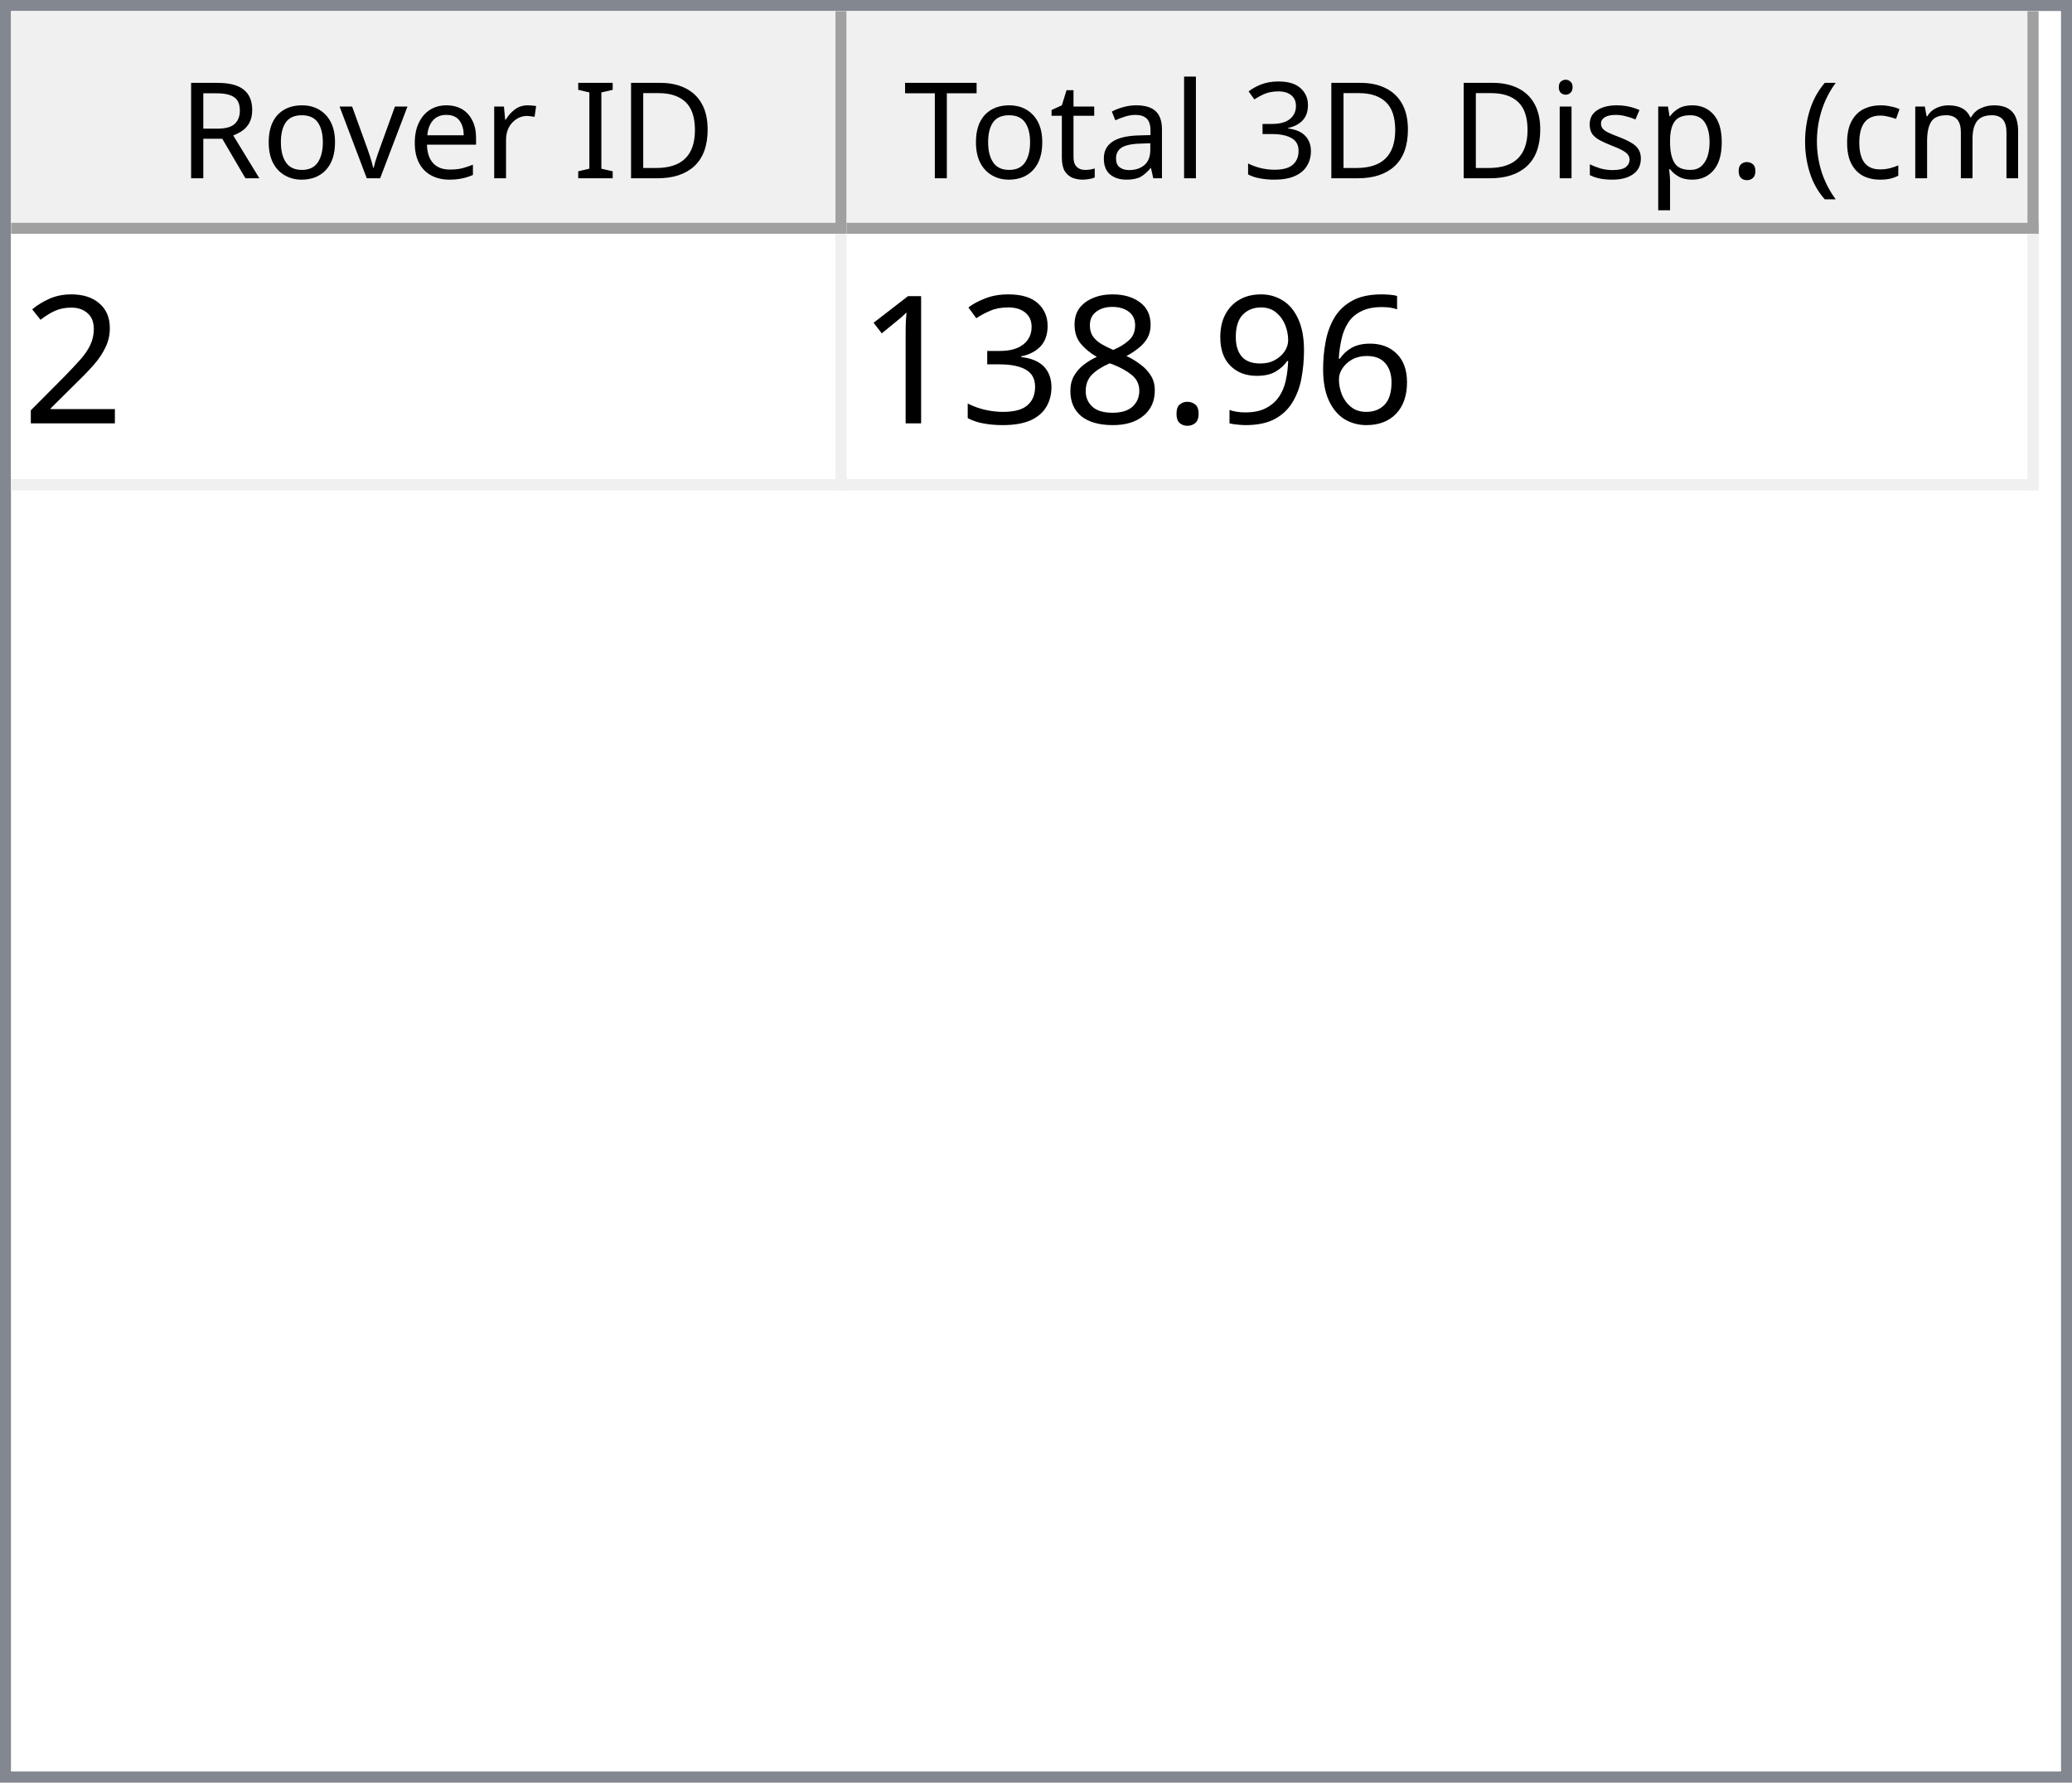
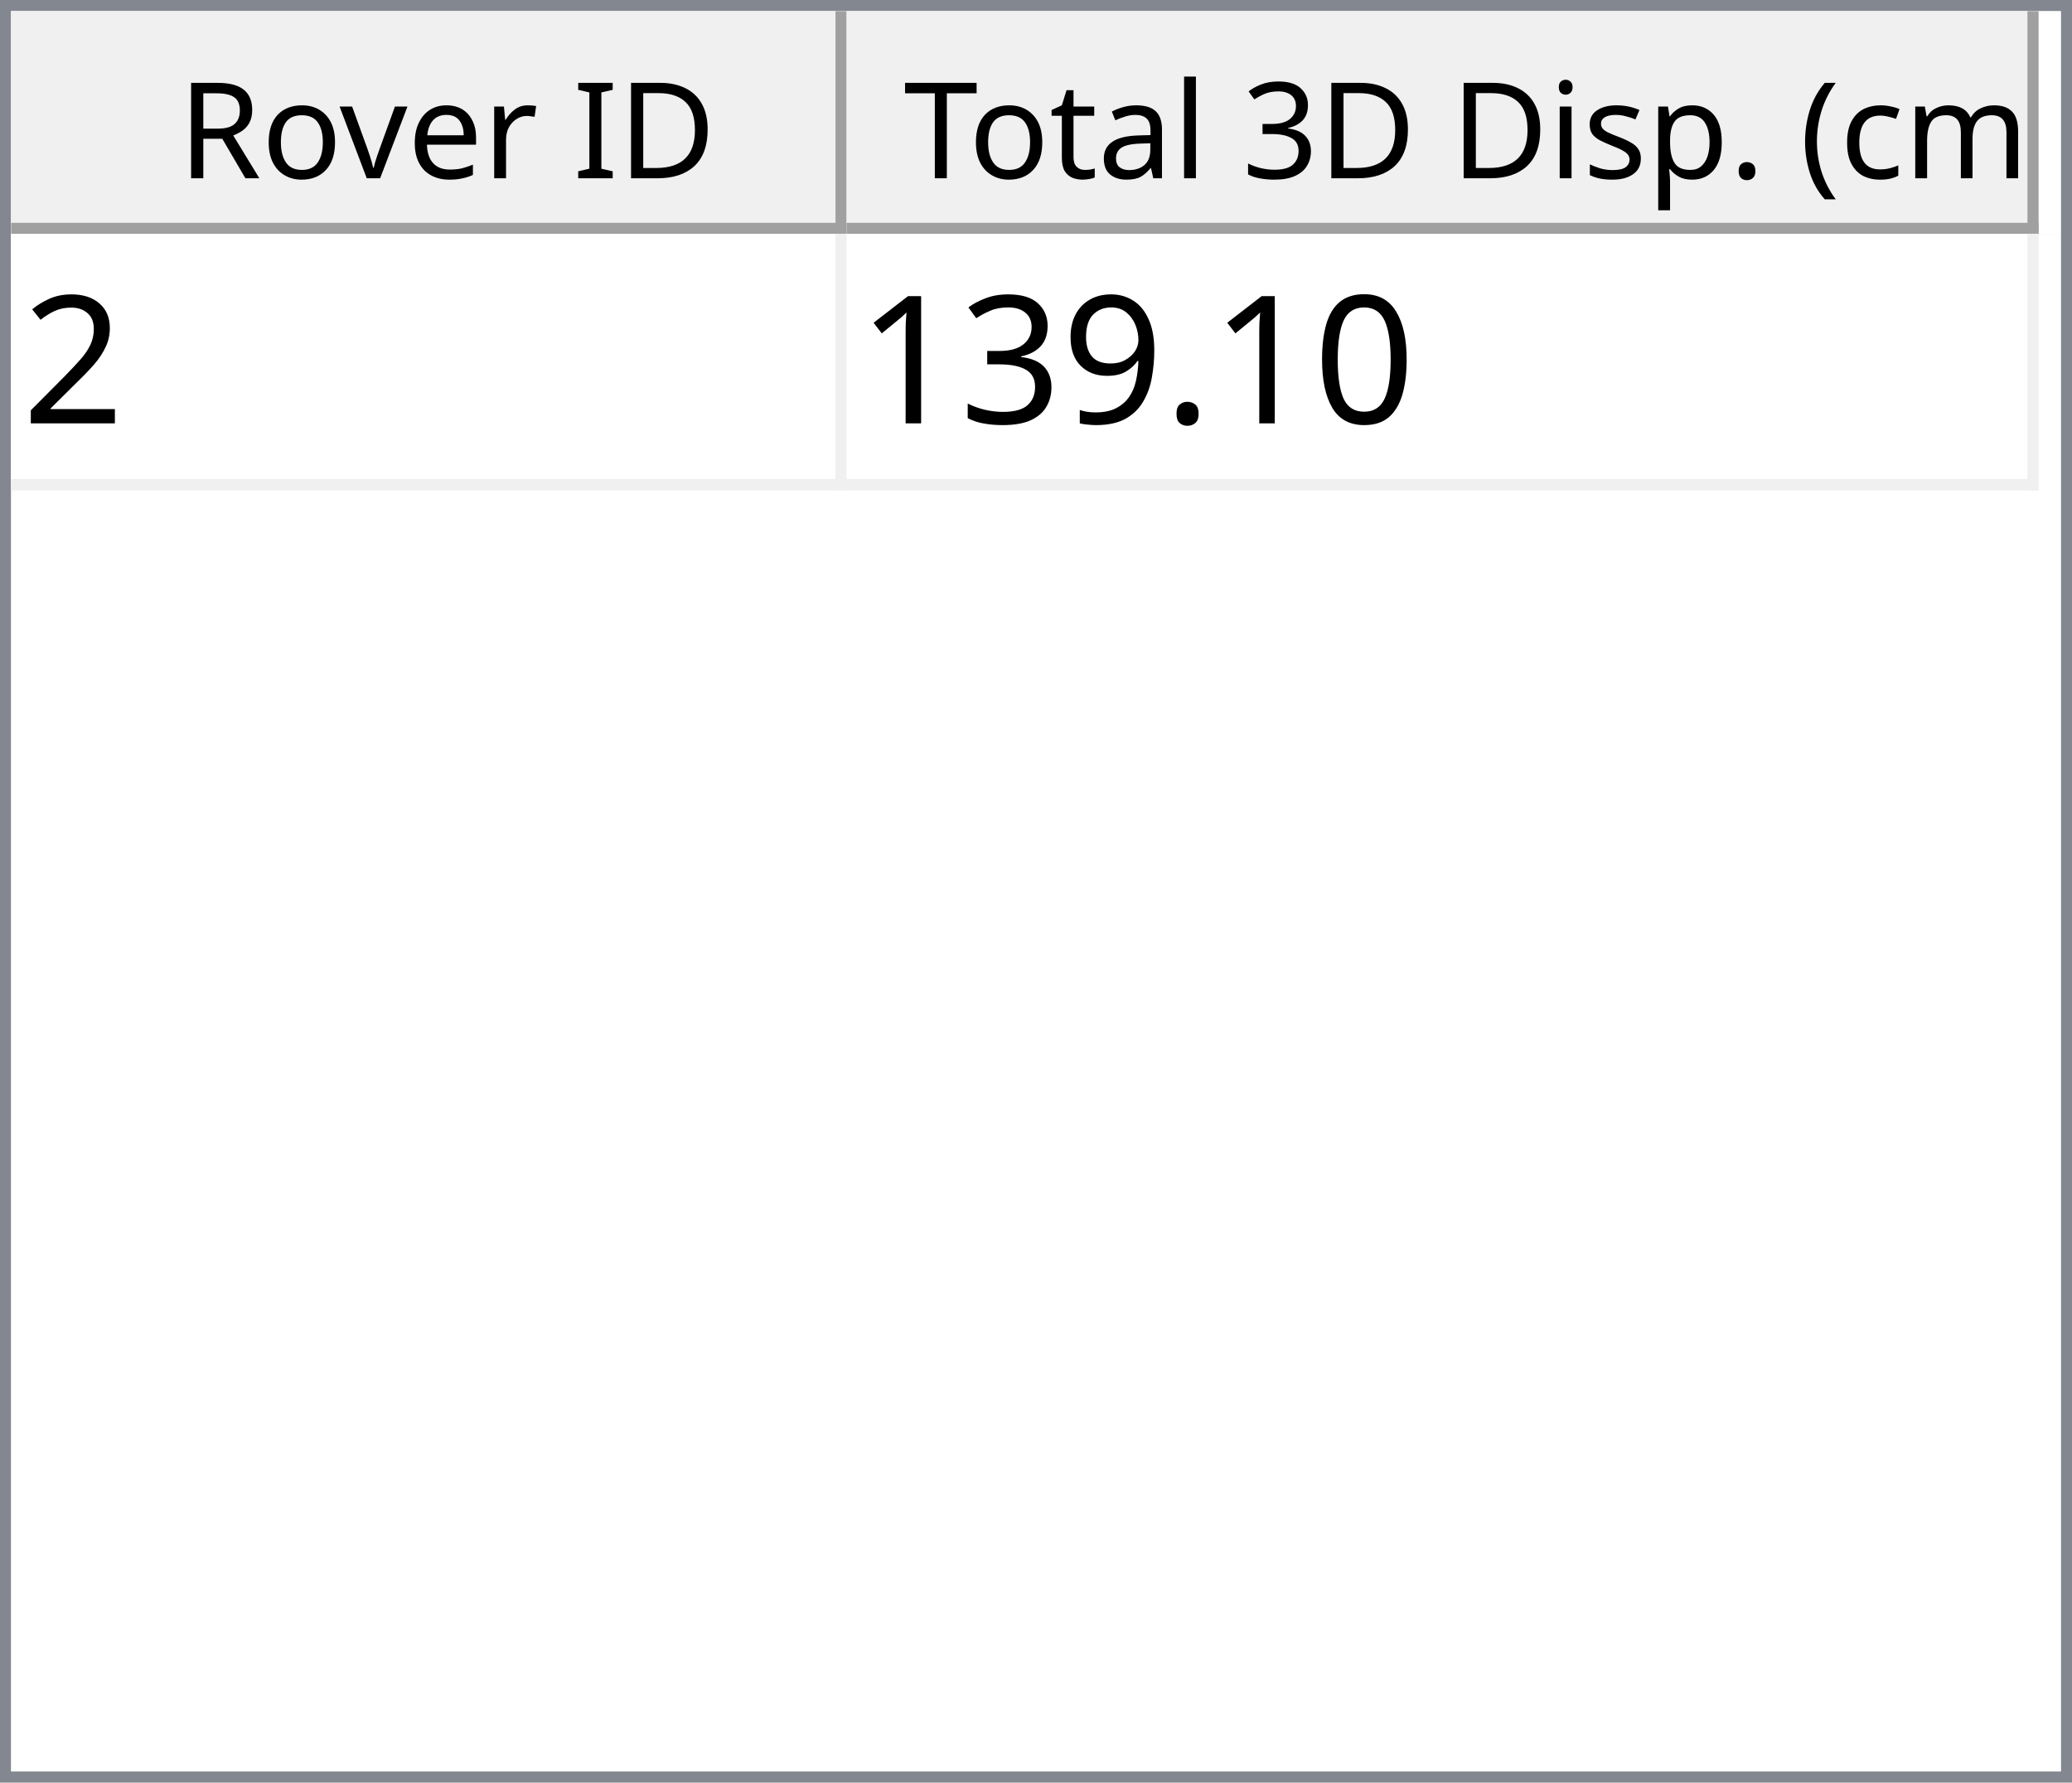
<svg xmlns="http://www.w3.org/2000/svg" style="fill-opacity:1; color-rendering:auto; color-interpolation:auto; text-rendering:auto; stroke:black; stroke-linecap:square; stroke-miterlimit:10; shape-rendering:auto; stroke-opacity:1; fill:black; stroke-dasharray:none; font-weight:normal; stroke-width:1; font-family:'Dialog'; font-style:normal; stroke-linejoin:miter; font-size:12px; stroke-dashoffset:0; image-rendering:auto;" width="186" height="160">
  <defs id="genericDefs" />
  <g>
    <defs id="defs1">
      <clipPath clipPathUnits="userSpaceOnUse" id="clipPath1">
        <path d="M0 0 L186 0 L186 160 L0 160 L0 0 Z" />
      </clipPath>
      <clipPath clipPathUnits="userSpaceOnUse" id="clipPath2">
        <path d="M0 0 L0 160 L186 160 L186 0 Z" />
      </clipPath>
      <clipPath clipPathUnits="userSpaceOnUse" id="clipPath3">
        <path d="M0 0 L0 20 L184 20 L184 0 Z" />
      </clipPath>
      <clipPath clipPathUnits="userSpaceOnUse" id="clipPath4">
        <path d="M0 0 L0 20 L75 20 L75 0 Z" />
      </clipPath>
      <clipPath clipPathUnits="userSpaceOnUse" id="clipPath5">
        <path d="M1 1 L1 19 L74 19 L74 1 Z" />
      </clipPath>
      <clipPath clipPathUnits="userSpaceOnUse" id="clipPath6">
        <path d="M0 0 L0 18 L73 18 L73 0 Z" />
      </clipPath>
      <clipPath clipPathUnits="userSpaceOnUse" id="clipPath7">
        <path d="M-0.5 -0.5 L-0.5 19.5 L74.5 19.5 L74.5 -0.5 Z" />
      </clipPath>
      <clipPath clipPathUnits="userSpaceOnUse" id="clipPath8">
        <path d="M0 0 L0 20 L107 20 L107 0 Z" />
      </clipPath>
      <clipPath clipPathUnits="userSpaceOnUse" id="clipPath9">
        <path d="M1 1 L1 19 L106 19 L106 1 Z" />
      </clipPath>
      <clipPath clipPathUnits="userSpaceOnUse" id="clipPath10">
        <path d="M0 0 L0 18 L105 18 L105 0 Z" />
      </clipPath>
      <clipPath clipPathUnits="userSpaceOnUse" id="clipPath11">
        <path d="M-0.5 -0.5 L-0.5 19.5 L106.5 19.5 L106.5 -0.5 Z" />
      </clipPath>
      <clipPath clipPathUnits="userSpaceOnUse" id="clipPath12">
        <path d="M0 0 L0 138 L184 138 L184 0 Z" />
      </clipPath>
      <clipPath clipPathUnits="userSpaceOnUse" id="clipPath13">
        <path d="M0 0 L0 23 L182 23 L182 0 Z" />
      </clipPath>
      <clipPath clipPathUnits="userSpaceOnUse" id="clipPath14">
        <path d="M-0.5 -0.5 L-0.5 22.5 L181.5 22.5 L181.5 -0.5 Z" />
      </clipPath>
      <clipPath clipPathUnits="userSpaceOnUse" id="clipPath15">
        <path d="M0 0 L0 22 L74 22 L74 0 Z" />
      </clipPath>
      <clipPath clipPathUnits="userSpaceOnUse" id="clipPath16">
        <path d="M0 0 L0 22 L106 22 L106 0 Z" />
      </clipPath>
      <font horiz-adv-x="64.551" id="font1">
        <font-face ascent="107.91" descent="25.098" units-per-em="100" style="font-style:normal; font-family:Segoe UI; font-weight:normal;" />
        <missing-glyph horiz-adv-x="64.551" d="M8.109 0 L8.109 68.266 L56.453 68.266 L56.453 0 L8.109 0 ZM15.328 7.234 L49.219 7.234 L49.219 61.031 L15.328 61.031 L15.328 7.234 Z" />
        <glyph unicode="D" horiz-adv-x="70.117" d="M9.188 0 L9.188 70.016 L28.516 70.016 Q65.531 70.016 65.531 35.891 Q65.531 19.672 55.25 9.836 Q44.969 0 27.734 0 L9.188 0 ZM17.391 62.594 L17.391 7.422 L27.828 7.422 Q41.609 7.422 49.273 14.797 Q56.938 22.172 56.938 35.688 Q56.938 62.594 28.328 62.594 L17.391 62.594 Z" />
        <glyph unicode="I" horiz-adv-x="26.611" d="M17.391 0 L9.188 0 L9.188 70.016 L17.391 70.016 L17.391 0 Z" />
        <glyph unicode=" " horiz-adv-x="27.393" d="" />
        <glyph unicode="r" horiz-adv-x="34.766" d="M34.188 41.891 Q32.078 43.5 28.125 43.5 Q23 43.5 19.555 38.672 Q16.109 33.844 16.109 25.484 L16.109 0 L8.109 0 L8.109 50 L16.109 50 L16.109 39.703 L16.312 39.703 Q18.016 44.969 21.531 47.922 Q25.047 50.875 29.391 50.875 Q32.516 50.875 34.188 50.203 L34.188 41.891 Z" />
        <glyph unicode="e" horiz-adv-x="52.295" d="M48.297 23 L12.984 23 Q13.188 14.656 17.484 10.109 Q21.781 5.562 29.297 5.562 Q37.75 5.562 44.828 11.141 L44.828 3.609 Q38.234 -1.172 27.391 -1.172 Q16.797 -1.172 10.742 5.641 Q4.688 12.453 4.688 24.812 Q4.688 36.469 11.305 43.82 Q17.922 51.172 27.734 51.172 Q37.547 51.172 42.922 44.828 Q48.297 38.484 48.297 27.203 L48.297 23 ZM40.094 29.781 Q40.047 36.719 36.75 40.578 Q33.453 44.438 27.594 44.438 Q21.922 44.438 17.969 40.383 Q14.016 36.328 13.094 29.781 L40.094 29.781 Z" />
        <glyph unicode="v" horiz-adv-x="47.9" d="M47.406 50 L27.484 0 L19.625 0 L0.688 50 L9.469 50 L22.172 13.672 Q23.578 9.672 23.922 6.688 L24.125 6.688 Q24.609 10.453 25.688 13.484 L38.969 50 L47.406 50 Z" />
        <glyph unicode="o" horiz-adv-x="58.594" d="M29 -1.172 Q17.922 -1.172 11.305 5.836 Q4.688 12.844 4.688 24.422 Q4.688 37.016 11.57 44.094 Q18.453 51.172 30.172 51.172 Q41.359 51.172 47.633 44.289 Q53.906 37.406 53.906 25.203 Q53.906 13.234 47.141 6.031 Q40.375 -1.172 29 -1.172 ZM29.594 44.438 Q21.875 44.438 17.383 39.188 Q12.891 33.938 12.891 24.703 Q12.891 15.828 17.43 10.695 Q21.969 5.562 29.594 5.562 Q37.359 5.562 41.531 10.594 Q45.703 15.625 45.703 24.906 Q45.703 34.281 41.531 39.359 Q37.359 44.438 29.594 44.438 Z" />
        <glyph unicode="R" horiz-adv-x="59.814" d="M59.375 0 L49.609 0 L37.891 19.625 Q36.281 22.359 34.766 24.289 Q33.25 26.219 31.664 27.438 Q30.078 28.656 28.25 29.219 Q26.422 29.781 24.125 29.781 L17.391 29.781 L17.391 0 L9.188 0 L9.188 70.016 L30.078 70.016 Q34.672 70.016 38.555 68.867 Q42.438 67.719 45.289 65.375 Q48.141 63.031 49.758 59.547 Q51.375 56.062 51.375 51.375 Q51.375 47.703 50.273 44.656 Q49.172 41.609 47.148 39.211 Q45.125 36.812 42.266 35.133 Q39.406 33.453 35.844 32.516 L35.844 32.328 Q37.594 31.547 38.891 30.547 Q40.188 29.547 41.359 28.18 Q42.531 26.812 43.68 25.078 Q44.828 23.344 46.234 21.047 L59.375 0 ZM17.391 62.594 L17.391 37.203 L28.516 37.203 Q31.594 37.203 34.203 38.133 Q36.812 39.062 38.719 40.797 Q40.625 42.531 41.703 45.047 Q42.781 47.562 42.781 50.688 Q42.781 56.297 39.141 59.445 Q35.5 62.594 28.609 62.594 L17.391 62.594 Z" />
        <glyph unicode=")" horiz-adv-x="30.176" d="M8.297 -15.922 L1.172 -15.922 Q16.406 2.344 16.406 26.812 Q16.406 51.469 1.078 70.016 L8.297 70.016 Q23.531 52.156 23.531 26.703 Q23.531 1.375 8.297 -15.922 Z" />
        <glyph unicode="m" horiz-adv-x="86.133" d="M79.109 0 L71.094 0 L71.094 28.719 Q71.094 37.016 68.531 40.727 Q65.969 44.438 59.906 44.438 Q54.781 44.438 51.195 39.75 Q47.609 35.062 47.609 28.516 L47.609 0 L39.594 0 L39.594 29.688 Q39.594 44.438 28.219 44.438 Q22.953 44.438 19.531 40.016 Q16.109 35.594 16.109 28.516 L16.109 0 L8.109 0 L8.109 50 L16.109 50 L16.109 42.094 L16.312 42.094 Q21.625 51.172 31.844 51.172 Q36.969 51.172 40.773 48.312 Q44.578 45.453 46 40.828 Q51.562 51.172 62.594 51.172 Q79.109 51.172 79.109 30.812 L79.109 0 Z" />
        <glyph unicode="c" horiz-adv-x="46.191" d="M42.188 2.297 Q36.422 -1.172 28.516 -1.172 Q17.828 -1.172 11.258 5.789 Q4.688 12.75 4.688 23.828 Q4.688 36.188 11.766 43.68 Q18.844 51.172 30.672 51.172 Q37.25 51.172 42.281 48.734 L42.281 40.531 Q36.719 44.438 30.375 44.438 Q22.703 44.438 17.797 38.945 Q12.891 33.453 12.891 24.516 Q12.891 15.719 17.508 10.641 Q22.125 5.562 29.891 5.562 Q36.422 5.562 42.188 9.906 L42.188 2.297 Z" />
        <glyph unicode="(" horiz-adv-x="30.176" d="M29.109 -15.922 L21.969 -15.922 Q6.844 1.375 6.844 26.703 Q6.844 52.156 21.969 70.016 L29.203 70.016 Q13.875 51.469 13.875 26.812 Q13.875 2.344 29.109 -15.922 Z" />
        <glyph unicode="." horiz-adv-x="21.68" d="M10.891 -1.078 Q8.641 -1.078 7.055 0.539 Q5.469 2.156 5.469 4.391 Q5.469 6.641 7.055 8.273 Q8.641 9.906 10.891 9.906 Q13.188 9.906 14.797 8.273 Q16.406 6.641 16.406 4.391 Q16.406 2.156 14.797 0.539 Q13.188 -1.078 10.891 -1.078 Z" />
        <glyph unicode="p" horiz-adv-x="58.789" d="M16.312 7.234 L16.109 7.234 L16.109 -23 L8.109 -23 L8.109 50 L16.109 50 L16.109 41.219 L16.312 41.219 Q22.219 51.172 33.594 51.172 Q43.266 51.172 48.688 44.461 Q54.109 37.75 54.109 26.469 Q54.109 13.922 48 6.375 Q41.891 -1.172 31.297 -1.172 Q21.578 -1.172 16.312 7.234 ZM16.109 27.391 L16.109 20.406 Q16.109 14.203 20.141 9.883 Q24.172 5.562 30.375 5.562 Q37.641 5.562 41.773 11.133 Q45.906 16.703 45.906 26.609 Q45.906 34.969 42.047 39.703 Q38.188 44.438 31.594 44.438 Q24.609 44.438 20.359 39.578 Q16.109 34.719 16.109 27.391 Z" />
        <glyph unicode="s" horiz-adv-x="42.432" d="M5.078 1.812 L5.078 10.406 Q11.625 5.562 19.484 5.562 Q30.031 5.562 30.031 12.594 Q30.031 14.594 29.125 15.992 Q28.219 17.391 26.68 18.461 Q25.141 19.531 23.07 20.383 Q21 21.234 18.609 22.172 Q15.281 23.484 12.766 24.828 Q10.25 26.172 8.57 27.859 Q6.891 29.547 6.031 31.695 Q5.172 33.844 5.172 36.719 Q5.172 40.234 6.789 42.945 Q8.406 45.656 11.086 47.484 Q13.766 49.312 17.211 50.242 Q20.656 51.172 24.312 51.172 Q30.812 51.172 35.938 48.922 L35.938 40.828 Q30.422 44.438 23.25 44.438 Q21 44.438 19.195 43.922 Q17.391 43.406 16.094 42.477 Q14.797 41.547 14.086 40.258 Q13.375 38.969 13.375 37.406 Q13.375 35.453 14.086 34.133 Q14.797 32.812 16.164 31.789 Q17.531 30.766 19.484 29.938 Q21.438 29.109 23.922 28.125 Q27.25 26.859 29.883 25.516 Q32.516 24.172 34.375 22.484 Q36.234 20.797 37.234 18.602 Q38.234 16.406 38.234 13.375 Q38.234 9.672 36.602 6.938 Q34.969 4.203 32.234 2.398 Q29.5 0.594 25.93 -0.289 Q22.359 -1.172 18.453 -1.172 Q10.75 -1.172 5.078 1.812 Z" />
        <glyph unicode="i" horiz-adv-x="24.219" d="M12.203 62.703 Q10.062 62.703 8.547 64.164 Q7.031 65.625 7.031 67.875 Q7.031 70.125 8.547 71.609 Q10.062 73.094 12.203 73.094 Q14.406 73.094 15.945 71.609 Q17.484 70.125 17.484 67.875 Q17.484 65.719 15.945 64.211 Q14.406 62.703 12.203 62.703 ZM16.109 0 L8.109 0 L8.109 50 L16.109 50 L16.109 0 Z" />
        <glyph unicode="3" horiz-adv-x="53.906" d="M46.531 19.828 Q46.531 15.094 44.75 11.211 Q42.969 7.328 39.719 4.57 Q36.469 1.812 31.93 0.297 Q27.391 -1.219 21.922 -1.219 Q11.922 -1.219 6 2.594 L6 11.188 Q13.094 5.609 22.219 5.609 Q25.875 5.609 28.828 6.539 Q31.781 7.469 33.906 9.227 Q36.031 10.984 37.18 13.477 Q38.328 15.969 38.328 19.094 Q38.328 32.812 18.797 32.812 L12.984 32.812 L12.984 39.594 L18.5 39.594 Q35.797 39.594 35.797 52.484 Q35.797 64.406 22.609 64.406 Q15.188 64.406 8.688 59.422 L8.688 67.188 Q15.375 71.188 24.609 71.188 Q29 71.188 32.57 69.969 Q36.141 68.75 38.68 66.555 Q41.219 64.359 42.609 61.281 Q44 58.203 44 54.5 Q44 40.672 30.031 36.719 L30.031 36.531 Q33.594 36.141 36.625 34.797 Q39.656 33.453 41.852 31.305 Q44.047 29.156 45.289 26.25 Q46.531 23.344 46.531 19.828 Z" />
        <glyph unicode="l" horiz-adv-x="24.219" d="M16.109 0 L8.109 0 L8.109 74.031 L16.109 74.031 L16.109 0 Z" />
        <glyph unicode="a" horiz-adv-x="50.879" d="M43.891 0 L35.891 0 L35.891 7.812 L35.688 7.812 Q30.469 -1.172 20.312 -1.172 Q12.844 -1.172 8.617 2.781 Q4.391 6.734 4.391 13.281 Q4.391 27.297 20.906 29.594 L35.891 31.688 Q35.891 44.438 25.594 44.438 Q16.547 44.438 9.281 38.281 L9.281 46.484 Q16.656 51.172 26.266 51.172 Q43.891 51.172 43.891 32.516 L43.891 0 ZM35.891 25.297 L23.828 23.641 Q18.266 22.859 15.43 20.875 Q12.594 18.891 12.594 13.875 Q12.594 10.203 15.211 7.883 Q17.828 5.562 22.172 5.562 Q28.125 5.562 32.008 9.742 Q35.891 13.922 35.891 20.312 L35.891 25.297 Z" />
        <glyph unicode="t" horiz-adv-x="33.887" d="M31.297 0.484 Q28.469 -1.078 23.828 -1.078 Q10.688 -1.078 10.688 13.578 L10.688 43.172 L2.094 43.172 L2.094 50 L10.688 50 L10.688 62.203 L18.703 64.797 L18.703 50 L31.297 50 L31.297 43.172 L18.703 43.172 L18.703 14.984 Q18.703 9.969 20.414 7.82 Q22.125 5.672 26.078 5.672 Q29.109 5.672 31.297 7.328 L31.297 0.484 Z" />
        <glyph unicode="T" horiz-adv-x="52.393" d="M50.594 62.594 L30.375 62.594 L30.375 0 L22.172 0 L22.172 62.594 L2 62.594 L2 70.016 L50.594 70.016 L50.594 62.594 Z" />
      </font>
      <font horiz-adv-x="75.0" id="font2">
        <font-face ascent="100.537" descent="21.973" units-per-em="100" style="font-style:normal; font-family:sans-serif; font-weight:normal;" />
        <missing-glyph horiz-adv-x="75.0" d="M12.5 0 L12.5 62.5 L62.5 62.5 L62.5 0 L12.5 0 ZM14.062 1.562 L60.938 1.562 L60.938 60.938 L14.062 60.938 L14.062 1.562 Z" />
        <glyph unicode="2" horiz-adv-x="55.615" d="M50.344 8.453 L50.344 0 L3.031 0 Q2.938 3.172 4.047 6.109 Q5.859 10.938 9.836 15.625 Q13.812 20.312 21.344 26.469 Q33.016 36.031 37.117 41.625 Q41.219 47.219 41.219 52.203 Q41.219 57.422 37.477 61.008 Q33.734 64.594 27.734 64.594 Q21.391 64.594 17.578 60.789 Q13.766 56.984 13.719 50.25 L4.688 51.172 Q5.609 61.281 11.664 66.578 Q17.719 71.875 27.938 71.875 Q38.234 71.875 44.242 66.164 Q50.25 60.453 50.25 52 Q50.25 47.703 48.492 43.555 Q46.734 39.406 42.656 34.812 Q38.578 30.219 29.109 22.219 Q21.188 15.578 18.945 13.211 Q16.703 10.844 15.234 8.453 L50.344 8.453 Z" />
-         <glyph unicode="6" horiz-adv-x="55.615" d="M49.75 54.047 L41.016 53.375 Q39.844 58.547 37.703 60.891 Q34.125 64.656 28.906 64.656 Q24.703 64.656 21.531 62.312 Q17.391 59.281 14.992 53.469 Q12.594 47.656 12.5 36.922 Q15.672 41.75 20.266 44.094 Q24.859 46.438 29.891 46.438 Q38.672 46.438 44.852 39.969 Q51.031 33.5 51.031 23.25 Q51.031 16.5 48.125 10.719 Q45.219 4.938 40.141 1.859 Q35.062 -1.219 28.609 -1.219 Q17.625 -1.219 10.695 6.859 Q3.766 14.938 3.766 33.5 Q3.766 54.25 11.422 63.672 Q18.109 71.875 29.438 71.875 Q37.891 71.875 43.289 67.141 Q48.688 62.406 49.75 54.047 ZM13.875 23.188 Q13.875 18.656 15.797 14.508 Q17.719 10.359 21.188 8.18 Q24.656 6 28.469 6 Q34.031 6 38.039 10.492 Q42.047 14.984 42.047 22.703 Q42.047 30.125 38.086 34.398 Q34.125 38.672 28.125 38.672 Q22.172 38.672 18.023 34.398 Q13.875 30.125 13.875 23.188 Z" />
+         <glyph unicode="0" horiz-adv-x="55.615" d="M4.156 35.297 Q4.156 48 6.766 55.742 Q9.375 63.484 14.523 67.68 Q19.672 71.875 27.484 71.875 Q33.25 71.875 37.594 69.555 Q41.938 67.234 44.773 62.867 Q47.609 58.5 49.219 52.227 Q50.828 45.953 50.828 35.297 Q50.828 22.703 48.242 14.969 Q45.656 7.234 40.508 3.008 Q35.359 -1.219 27.484 -1.219 Q17.141 -1.219 11.234 6.203 Q4.156 15.141 4.156 35.297 ZM13.188 35.297 Q13.188 17.672 17.312 11.836 Q21.438 6 27.484 6 Q33.547 6 37.672 11.859 Q41.797 17.719 41.797 35.297 Q41.797 52.984 37.672 58.789 Q33.547 64.594 27.391 64.594 Q21.344 64.594 17.719 59.469 Q13.188 52.938 13.188 35.297 Z" />
+         <glyph unicode="." horiz-adv-x="27.783" d="M9.078 0 L9.078 10.016 L19.094 10.016 L19.094 0 L9.078 0 Z" />
        <glyph unicode="9" horiz-adv-x="55.615" d="M5.469 16.547 L13.922 17.328 Q14.984 11.375 18.016 8.688 Q21.047 6 25.781 6 Q29.828 6 32.883 7.859 Q35.938 9.719 37.891 12.82 Q39.844 15.922 41.164 21.195 Q42.484 26.469 42.484 31.938 Q42.484 32.516 42.438 33.688 Q39.797 29.5 35.234 26.883 Q30.672 24.266 25.344 24.266 Q16.453 24.266 10.305 30.711 Q4.156 37.156 4.156 47.703 Q4.156 58.594 10.578 65.234 Q17 71.875 26.656 71.875 Q33.641 71.875 39.43 68.117 Q45.219 64.359 48.219 57.398 Q51.219 50.438 51.219 37.25 Q51.219 23.531 48.242 15.406 Q45.266 7.281 39.383 3.031 Q33.5 -1.219 25.594 -1.219 Q17.188 -1.219 11.867 3.445 Q6.547 8.109 5.469 16.547 ZM41.453 48.141 Q41.453 55.719 37.43 60.156 Q33.406 64.594 27.734 64.594 Q21.875 64.594 17.531 59.812 Q13.188 55.031 13.188 47.406 Q13.188 40.578 17.312 36.305 Q21.438 32.031 27.484 32.031 Q33.594 32.031 37.523 36.305 Q41.453 40.578 41.453 48.141 Z" />
-         <glyph unicode="." horiz-adv-x="27.783" d="M9.078 0 L9.078 10.016 L19.094 10.016 L19.094 0 L9.078 0 Z" />
-         <glyph unicode="8" horiz-adv-x="55.615" d="M17.672 38.812 Q12.203 40.828 9.57 44.539 Q6.938 48.25 6.938 53.422 Q6.938 61.234 12.555 66.555 Q18.172 71.875 27.484 71.875 Q36.859 71.875 42.578 66.43 Q48.297 60.984 48.297 53.172 Q48.297 48.188 45.68 44.508 Q43.062 40.828 37.75 38.812 Q44.344 36.672 47.781 31.883 Q51.219 27.094 51.219 20.453 Q51.219 11.281 44.727 5.031 Q38.234 -1.219 27.641 -1.219 Q17.047 -1.219 10.547 5.055 Q4.047 11.328 4.047 20.703 Q4.047 27.688 7.594 32.398 Q11.141 37.109 17.672 38.812 ZM15.922 53.719 Q15.922 48.641 19.195 45.414 Q22.469 42.188 27.688 42.188 Q32.766 42.188 36.016 45.383 Q39.266 48.578 39.266 53.219 Q39.266 58.062 35.914 61.359 Q32.562 64.656 27.594 64.656 Q22.562 64.656 19.242 61.43 Q15.922 58.203 15.922 53.719 ZM13.094 20.656 Q13.094 16.891 14.875 13.375 Q16.656 9.859 20.172 7.93 Q23.688 6 27.734 6 Q34.031 6 38.133 10.055 Q42.234 14.109 42.234 20.359 Q42.234 26.703 38.016 30.859 Q33.797 35.016 27.438 35.016 Q21.234 35.016 17.164 30.914 Q13.094 26.812 13.094 20.656 Z" />
        <glyph unicode="3" horiz-adv-x="55.615" d="M4.203 18.891 L12.984 20.062 Q14.5 12.594 18.141 9.297 Q21.781 6 27 6 Q33.203 6 37.477 10.297 Q41.75 14.594 41.75 20.953 Q41.75 27 37.797 30.93 Q33.844 34.859 27.734 34.859 Q25.25 34.859 21.531 33.891 L22.516 41.609 Q23.391 41.5 23.922 41.5 Q29.547 41.5 34.039 44.43 Q38.531 47.359 38.531 53.469 Q38.531 58.297 35.258 61.477 Q31.984 64.656 26.812 64.656 Q21.688 64.656 18.266 61.43 Q14.844 58.203 13.875 51.766 L5.078 53.328 Q6.688 62.156 12.398 67.016 Q18.109 71.875 26.609 71.875 Q32.469 71.875 37.398 69.359 Q42.328 66.844 44.945 62.5 Q47.562 58.156 47.562 53.266 Q47.562 48.641 45.07 44.828 Q42.578 41.016 37.703 38.766 Q44.047 37.312 47.562 32.695 Q51.078 28.078 51.078 21.141 Q51.078 11.766 44.242 5.25 Q37.406 -1.266 26.953 -1.266 Q17.531 -1.266 11.305 4.352 Q5.078 9.969 4.203 18.891 Z" />
        <glyph unicode="1" horiz-adv-x="55.615" d="M37.25 0 L28.469 0 L28.469 56 Q25.297 52.984 20.141 49.953 Q14.984 46.922 10.891 45.406 L10.891 53.906 Q18.266 57.375 23.781 62.305 Q29.297 67.234 31.594 71.875 L37.25 71.875 L37.25 0 Z" />
      </font>
    </defs>
    <g style="fill:white; stroke:white;">
      <rect x="0" y="0" width="186" style="clip-path:url(#clipPath1); stroke:none;" height="160" />
    </g>
    <g style="fill:white; text-rendering:optimizeSpeed; color-rendering:optimizeSpeed; image-rendering:optimizeSpeed; shape-rendering:crispEdges; stroke:white; color-interpolation:sRGB;">
      <rect x="0" width="186" height="160" y="0" style="stroke:none;" />
      <path style="stroke:none;" d="M0 160 L186 160 L186 0 L0 0 Z" />
    </g>
    <g style="fill:rgb(240,240,240); font-family:'Segoe UI'; stroke:rgb(240,240,240);">
      <rect x="0" y="0" width="186" style="clip-path:url(#clipPath2); stroke:none;" height="160" />
    </g>
    <g style="fill:rgb(130,135,144); font-family:'Segoe UI'; stroke:rgb(130,135,144);">
      <path d="M0 0 L186 0 L186 160 L0 160 L0 0 ZM1 1 L185 1 L185 159 L1 159 L1 1 Z" style="fill-rule:evenodd; clip-path:url(#clipPath2); stroke:none;" />
    </g>
    <g style="fill:white; font-family:'Segoe UI'; stroke:white;" transform="translate(1,1)">
      <rect x="0" y="0" width="184" style="clip-path:url(#clipPath3); stroke:none;" height="20" />
    </g>
    <g style="fill:rgb(240,240,240); font-family:'Segoe UI'; stroke:rgb(240,240,240);" transform="translate(1,1)">
      <rect x="0" y="0" width="75" style="clip-path:url(#clipPath4); stroke:none;" height="20" />
    </g>
    <g style="font-family:'Segoe UI';" transform="translate(2,2)">
      <text x="14" xml:space="preserve" y="14" style="clip-path:url(#clipPath6); stroke:none;">Rover ID</text>
    </g>
    <g style="fill:rgb(160,160,160); font-family:'Segoe UI'; stroke:rgb(160,160,160); stroke-linejoin:bevel;" transform="translate(1.5,1.5)">
      <line x1="74" x2="74" y1="0" style="fill:none; clip-path:url(#clipPath7);" y2="19" />
    </g>
    <g style="fill:rgb(160,160,160); font-family:'Segoe UI'; stroke:rgb(160,160,160); stroke-linejoin:bevel;" transform="matrix(1,0,0,1,1,1) translate(0.5,0.5)">
      <line x1="0" x2="74" y1="19" style="fill:none; clip-path:url(#clipPath7);" y2="19" />
    </g>
    <g style="fill:rgb(240,240,240); font-family:'Segoe UI'; stroke:rgb(240,240,240);" transform="translate(76,1)">
      <rect x="0" y="0" width="107" style="clip-path:url(#clipPath8); stroke:none;" height="20" />
    </g>
    <g style="font-family:'Segoe UI';" transform="translate(77,2)">
      <text x="1" xml:space="preserve" y="14" style="clip-path:url(#clipPath10); stroke:none;"> Total 3D Disp. (cm)</text>
    </g>
    <g style="fill:rgb(160,160,160); font-family:'Segoe UI'; stroke:rgb(160,160,160); stroke-linejoin:bevel;" transform="translate(76.5,1.5)">
      <line x1="106" x2="106" y1="0" style="fill:none; clip-path:url(#clipPath11);" y2="19" />
    </g>
    <g style="fill:rgb(160,160,160); font-family:'Segoe UI'; stroke:rgb(160,160,160); stroke-linejoin:bevel;" transform="matrix(1,0,0,1,76,1) translate(0.5,0.5)">
      <line x1="0" x2="106" y1="19" style="fill:none; clip-path:url(#clipPath11);" y2="19" />
    </g>
    <g style="fill:white; font-family:'Segoe UI'; stroke:white;" transform="translate(1,21)">
      <rect x="0" y="0" width="184" style="clip-path:url(#clipPath12); stroke:none;" height="138" />
    </g>
    <g style="fill:rgb(240,240,240); font-size:16px; font-family:sans-serif; stroke:rgb(240,240,240);" transform="translate(1,21)">
      <rect x="0" y="0" width="182" style="clip-path:url(#clipPath13); stroke:none;" height="23" />
      <line transform="translate(0.5,0.5)" x1="0" x2="181" y1="22" style="clip-path:url(#clipPath14); fill:none; stroke-linejoin:bevel;" y2="22" />
    </g>
    <g transform="matrix(1,0,0,1,1,21) translate(0.5,0.5)" style="fill:rgb(240,240,240); font-size:16px; font-family:sans-serif; stroke:rgb(240,240,240); stroke-linejoin:bevel;">
      <line x1="74" x2="74" y1="0" style="fill:none; clip-path:url(#clipPath14);" y2="22" />
    </g>
    <g transform="matrix(1,0,0,1,1,21) translate(0.5,0.5)" style="fill:rgb(240,240,240); font-size:16px; font-family:sans-serif; stroke:rgb(240,240,240); stroke-linejoin:bevel;">
      <line x1="181" x2="181" y1="0" style="fill:none; clip-path:url(#clipPath14);" y2="22" />
    </g>
    <g style="fill:white; font-size:16px; font-family:sans-serif; stroke:white;" transform="matrix(1,0,0,1,1,21)">
      <rect x="0" y="0" width="74" style="clip-path:url(#clipPath15); stroke:none;" height="22" />
      <text x="1" y="17" style="fill:black; clip-path:url(#clipPath15); stroke:none;" xml:space="preserve">2</text>
    </g>
    <g style="fill:white; font-size:16px; font-family:sans-serif; stroke:white;" transform="matrix(1,0,0,1,1,21) translate(75,0)">
      <rect x="0" y="0" width="106" style="clip-path:url(#clipPath16); stroke:none;" height="22" />
-       <text x="1" y="17" style="fill:black; clip-path:url(#clipPath16); stroke:none;" xml:space="preserve">138.96</text>
+       <text x="1" y="17" style="fill:black; clip-path:url(#clipPath16); stroke:none;" xml:space="preserve">139.10</text>
    </g>
  </g>
</svg>
